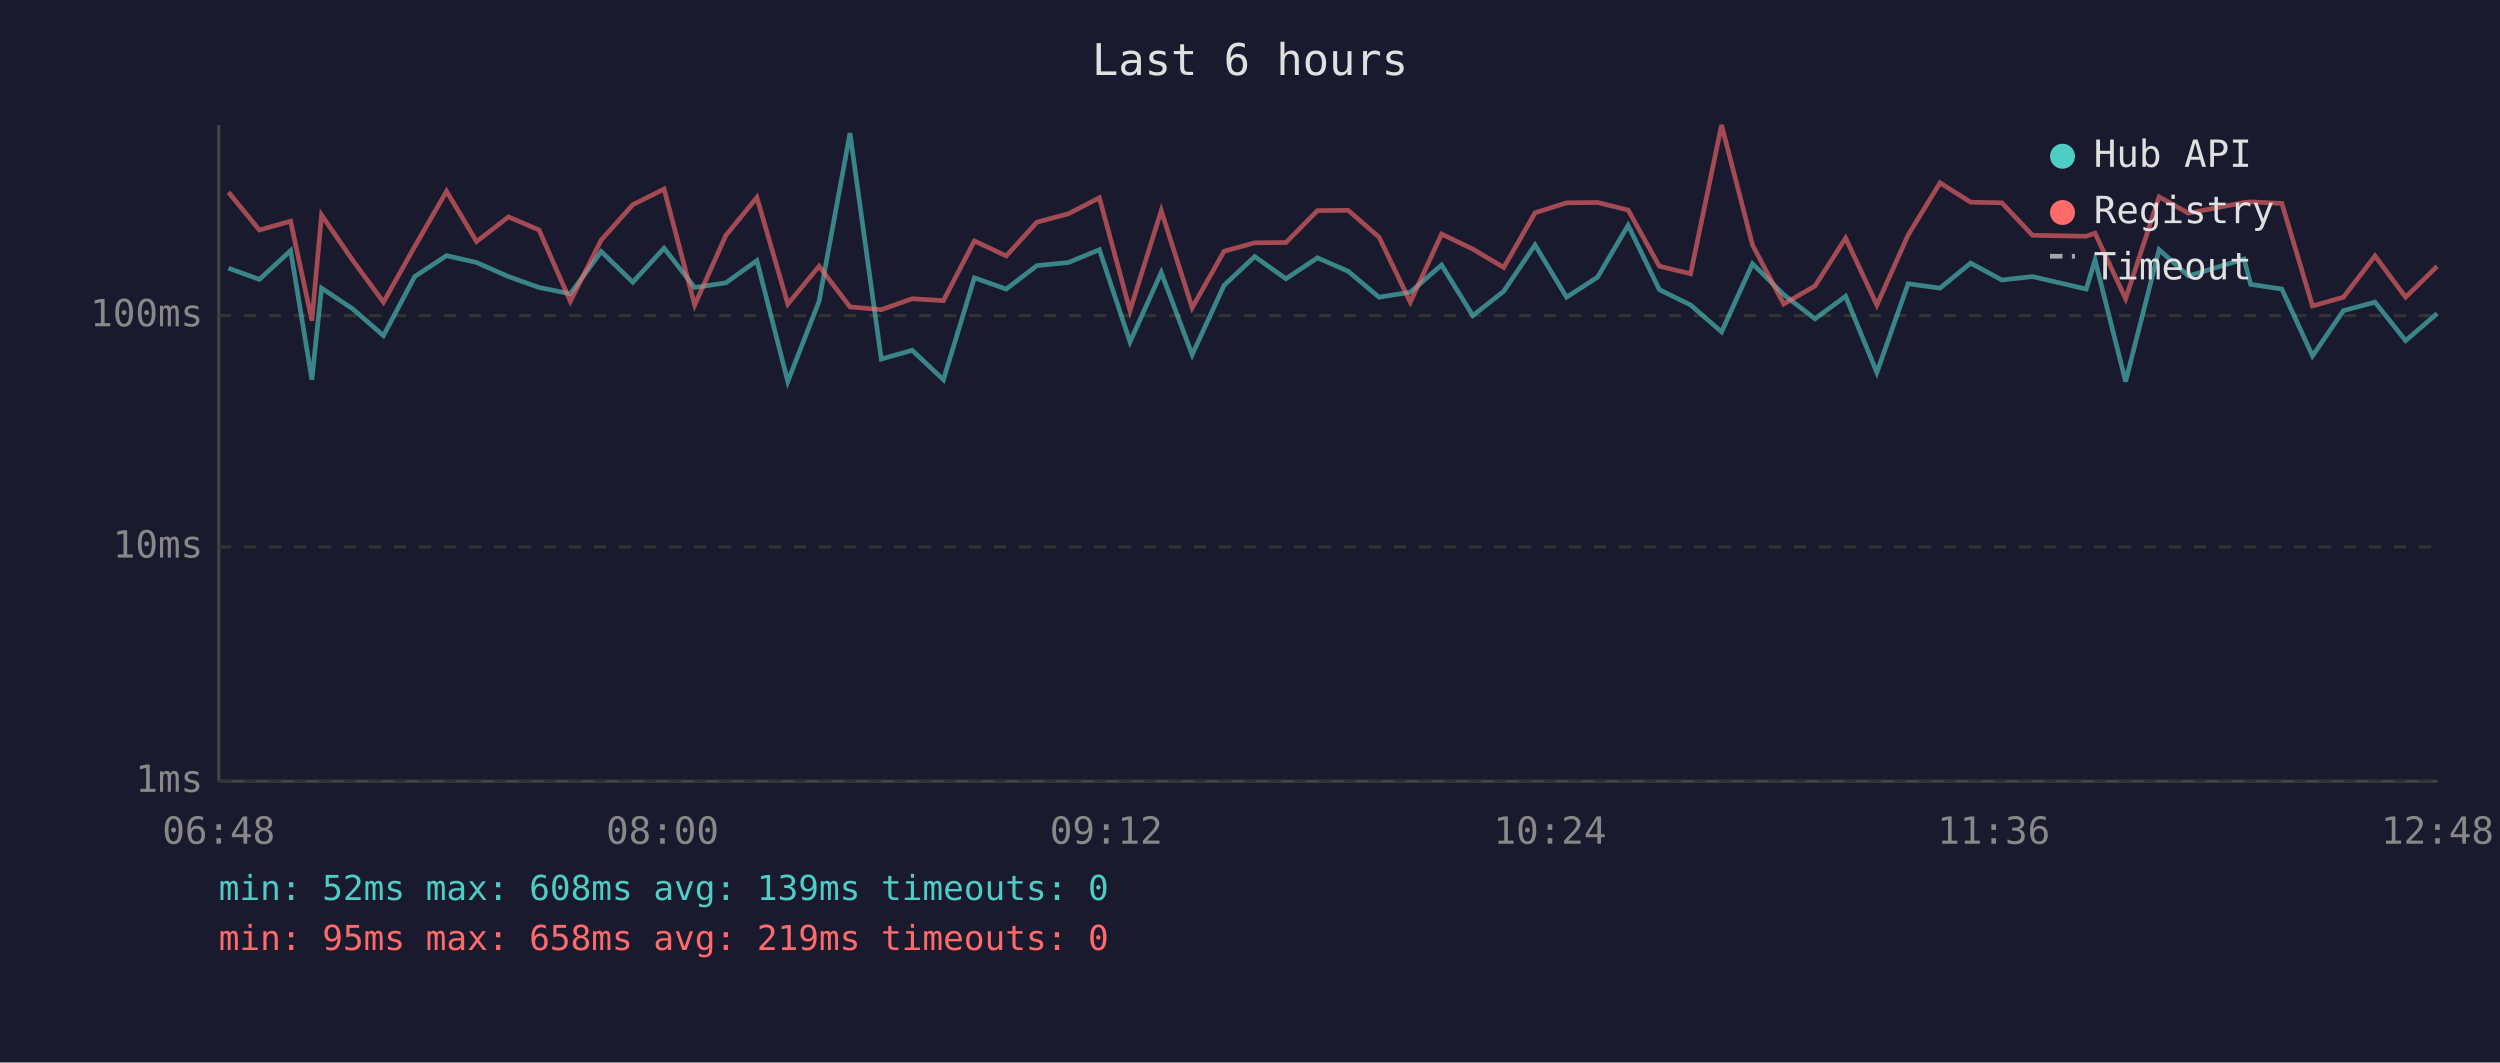
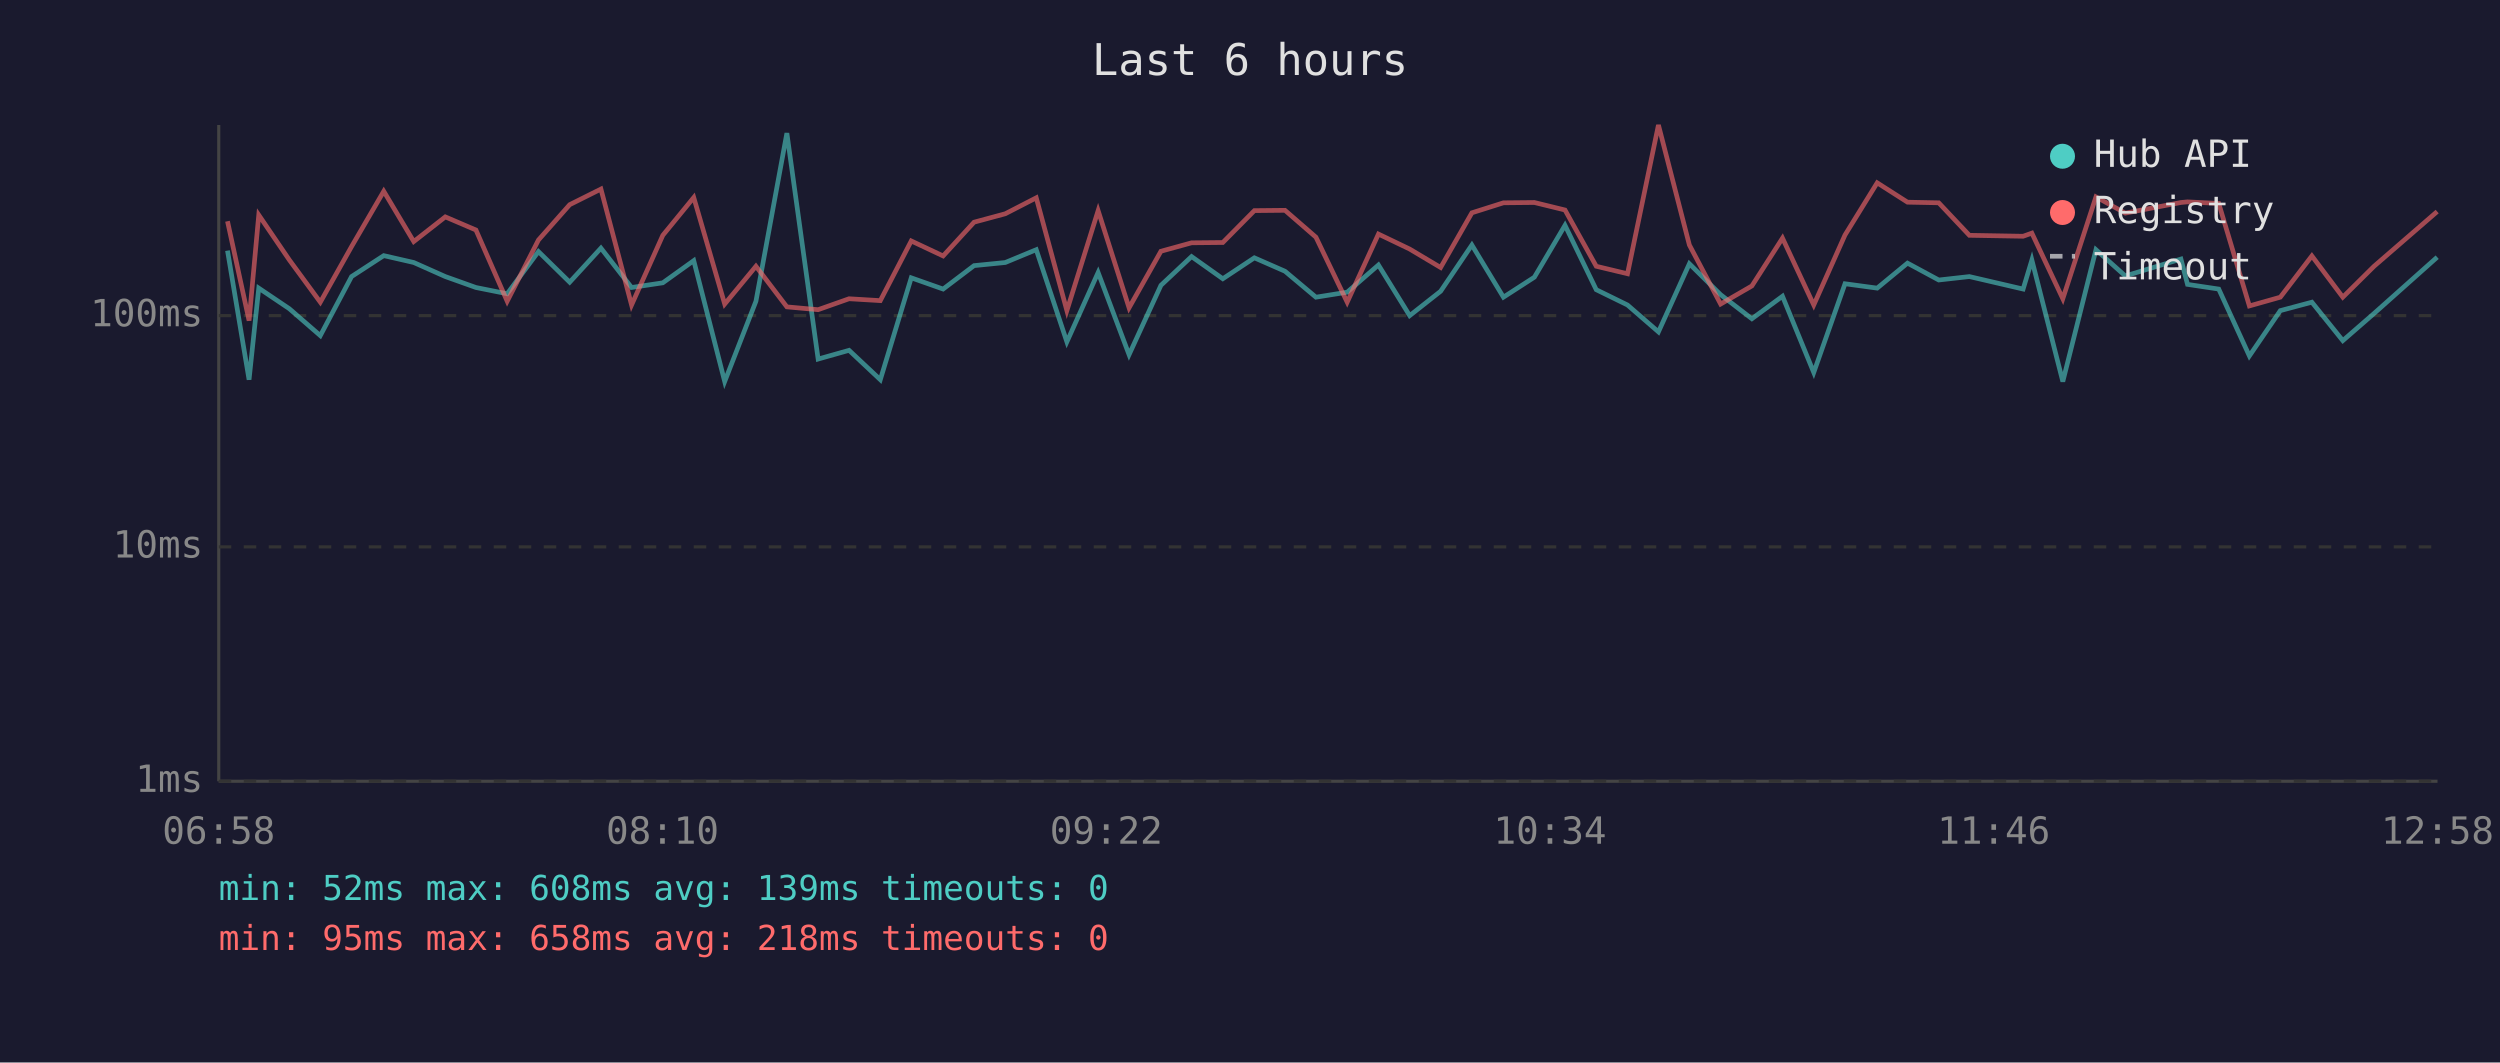
<svg xmlns="http://www.w3.org/2000/svg" viewBox="0 0 800 340" font-family="monospace" font-size="12">
  <rect width="800" height="340" fill="#1a1a2e" />
  <text x="400" y="24" fill="#e0e0e0" font-size="14" text-anchor="middle">Last 6 hours</text>
  <line x1="70" y1="40" x2="70" y2="250" stroke="#444" stroke-width="1" />
  <line x1="70" y1="250" x2="780" y2="250" stroke="#444" stroke-width="1" />
  <line x1="70" y1="250" x2="780" y2="250" stroke="#333" stroke-width="1" stroke-dasharray="4" />
  <text x="65" y="250" fill="#888" text-anchor="end" dominant-baseline="middle">1ms</text>
  <line x1="70" y1="175" x2="780" y2="175" stroke="#333" stroke-width="1" stroke-dasharray="4" />
  <text x="65" y="175" fill="#888" text-anchor="end" dominant-baseline="middle">10ms</text>
  <line x1="70" y1="101" x2="780" y2="101" stroke="#333" stroke-width="1" stroke-dasharray="4" />
  <text x="65" y="101" fill="#888" text-anchor="end" dominant-baseline="middle">100ms</text>
-   <text x="70" y="270" fill="#888" text-anchor="middle">06:48</text>
-   <text x="212" y="270" fill="#888" text-anchor="middle">08:00</text>
-   <text x="354" y="270" fill="#888" text-anchor="middle">09:12</text>
-   <text x="496" y="270" fill="#888" text-anchor="middle">10:24</text>
-   <text x="638" y="270" fill="#888" text-anchor="middle">11:36</text>
-   <text x="780" y="270" fill="#888" text-anchor="middle">12:48</text>
-   <polyline points="73.1,85.8 83.0,89.4 93.0,80.2 99.8,121.5 102.9,92.2 112.8,98.8 122.7,107.4 132.7,88.5 142.9,81.8 152.5,84.0 162.7,88.5 172.5,92.0 182.5,94.0 192.4,80.5 202.5,90.3 212.5,79.4 222.3,92.0 232.3,90.5 242.2,83.4 252.1,122.1 262.1,96.4 272.0,42.6 282.0,114.9 291.9,112.1 301.9,121.5 311.8,88.9 322.0,92.5 331.8,85.0 341.9,84.0 351.8,79.9 361.6,109.4 371.6,87.2 381.5,113.5 391.7,91.3 401.5,82.1 411.5,89.2 421.6,82.5 431.4,86.8 441.3,95.1 451.3,93.5 461.3,84.8 471.3,101.0 481.2,93.2 491.2,78.4 501.3,95.1 511.2,88.7 521.0,72.1 531.0,92.7 541.0,97.6 550.9,106.2 560.8,84.4 570.8,94.3 580.8,102.0 590.6,94.8 600.6,119.2 610.6,90.8 620.8,92.2 630.6,84.2 640.6,89.6 650.4,88.5 667.6,92.5 670.4,83.2 680.2,122.1 690.9,79.9 700.3,88.3 718.1,82.9 720.2,91.0 730.2,92.5 740.0,113.9 749.9,99.4 760.0,96.7 769.8,109.0 779.9,100.3" fill="none" stroke="#4ecdc4" stroke-width="1.5" opacity="0.6" />
-   <polyline points="73.1,61.5 83.0,73.6 93.0,70.8 99.8,102.6 102.9,68.8 112.8,83.2 122.7,96.7 132.7,78.9 142.9,61.2 152.5,77.3 162.7,69.4 172.5,73.6 182.5,96.4 192.4,76.8 202.5,65.5 212.5,60.5 222.3,97.6 232.3,75.3 242.2,63.2 252.1,97.3 262.1,85.2 272.0,98.2 282.0,99.1 291.9,95.6 301.9,96.2 311.8,77.1 322.0,81.9 331.8,71.1 341.9,68.4 351.8,63.3 361.6,99.4 371.6,67.4 381.5,98.5 391.7,80.4 401.5,77.7 411.5,77.6 421.6,67.4 431.4,67.3 441.3,75.9 451.3,96.7 461.3,74.9 471.3,79.7 481.2,85.6 491.2,68.1 501.3,64.9 511.2,64.8 521.0,67.2 531.0,85.2 541.0,87.6 550.9,40.0 560.8,78.4 570.8,97.3 580.8,91.5 590.6,76.2 600.6,97.6 610.6,75.2 620.8,58.5 630.6,64.7 640.6,64.9 650.4,75.3 667.6,75.6 670.4,74.6 680.2,95.6 690.9,63.0 700.3,68.2 718.1,64.8 720.2,64.6 730.2,65.1 740.0,97.9 749.9,95.1 760.0,81.9 769.8,95.1 779.9,85.2" fill="none" stroke="#ff6b6b" stroke-width="1.5" opacity="0.6" />
+   <text x="70" y="270" fill="#888" text-anchor="middle">06:58</text>
+   <text x="212" y="270" fill="#888" text-anchor="middle">08:10</text>
+   <text x="354" y="270" fill="#888" text-anchor="middle">09:22</text>
+   <text x="496" y="270" fill="#888" text-anchor="middle">10:34</text>
+   <text x="638" y="270" fill="#888" text-anchor="middle">11:46</text>
+   <text x="780" y="270" fill="#888" text-anchor="middle">12:58</text>
+   <polyline points="72.8,80.2 79.7,121.5 82.8,92.2 92.6,98.8 102.5,107.4 112.5,88.5 122.8,81.8 132.4,84.0 142.5,88.5 152.3,92.0 162.3,94.0 172.3,80.5 182.3,90.3 192.3,79.4 202.1,92.0 212.1,90.5 222.0,83.4 231.9,122.1 241.9,96.4 251.8,42.6 261.8,114.9 271.7,112.1 281.7,121.5 291.6,88.9 301.8,92.5 311.7,85.0 321.7,84.0 331.6,79.9 341.4,109.4 351.4,87.2 361.3,113.5 371.5,91.3 381.3,82.1 391.3,89.2 401.4,82.5 411.2,86.8 421.1,95.1 431.1,93.5 441.1,84.8 451.1,101.0 461.0,93.2 471.0,78.4 481.1,95.1 491.0,88.7 500.8,72.1 510.8,92.7 520.8,97.6 530.7,106.2 540.6,84.4 550.6,94.3 560.6,102.0 570.4,94.8 580.4,119.2 590.4,90.8 600.7,92.2 610.4,84.2 620.4,89.6 630.2,88.5 647.4,92.5 650.2,83.2 660.1,122.1 670.7,79.9 680.1,88.3 697.9,82.9 700.0,91.0 710.0,92.5 719.8,113.9 729.7,99.4 739.8,96.7 749.7,109.0 759.7,100.3 779.9,82.3" fill="none" stroke="#4ecdc4" stroke-width="1.5" opacity="0.6" />
+   <polyline points="72.8,70.8 79.7,102.6 82.8,68.8 92.6,83.2 102.5,96.7 112.5,78.9 122.8,61.2 132.4,77.3 142.5,69.4 152.3,73.6 162.3,96.4 172.3,76.8 182.3,65.5 192.3,60.5 202.1,97.6 212.1,75.3 222.0,63.2 231.9,97.3 241.9,85.2 251.8,98.2 261.8,99.1 271.7,95.6 281.7,96.2 291.6,77.1 301.8,81.9 311.7,71.1 321.7,68.4 331.6,63.3 341.4,99.4 351.4,67.4 361.3,98.5 371.5,80.4 381.3,77.7 391.3,77.6 401.4,67.4 411.2,67.3 421.1,75.9 431.1,96.7 441.1,74.9 451.1,79.7 461.0,85.6 471.0,68.1 481.1,64.9 491.0,64.8 500.8,67.2 510.8,85.2 520.8,87.6 530.7,40.0 540.6,78.4 550.6,97.3 560.6,91.5 570.4,76.2 580.4,97.6 590.4,75.2 600.7,58.5 610.4,64.7 620.4,64.9 630.2,75.3 647.4,75.6 650.2,74.6 660.1,95.6 670.7,63.0 680.1,68.2 697.9,64.8 700.0,64.6 710.0,65.1 719.8,97.9 729.7,95.1 739.8,81.9 749.7,95.1 759.7,85.2 779.9,67.7" fill="none" stroke="#ff6b6b" stroke-width="1.5" opacity="0.6" />
  <circle cx="660" cy="50" r="4" fill="#4ecdc4" />
  <text x="670" y="50" fill="#e0e0e0" dominant-baseline="middle">Hub API</text>
  <circle cx="660" cy="68" r="4" fill="#ff6b6b" />
  <text x="670" y="68" fill="#e0e0e0" dominant-baseline="middle">Registry</text>
  <line x1="656" y1="82" x2="664" y2="82" stroke="#e0e0e0" stroke-width="1.5" stroke-dasharray="4,3" opacity="0.7" />
  <text x="670" y="86" fill="#e0e0e0" dominant-baseline="middle">Timeout</text>
  <text x="70" y="288" fill="#4ecdc4" font-size="11">min: 52ms  max: 608ms  avg: 139ms  timeouts: 0</text>
-   <text x="70" y="304" fill="#ff6b6b" font-size="11">min: 95ms  max: 658ms  avg: 219ms  timeouts: 0</text>
+   <text x="70" y="304" fill="#ff6b6b" font-size="11">min: 95ms  max: 658ms  avg: 218ms  timeouts: 0</text>
</svg>
